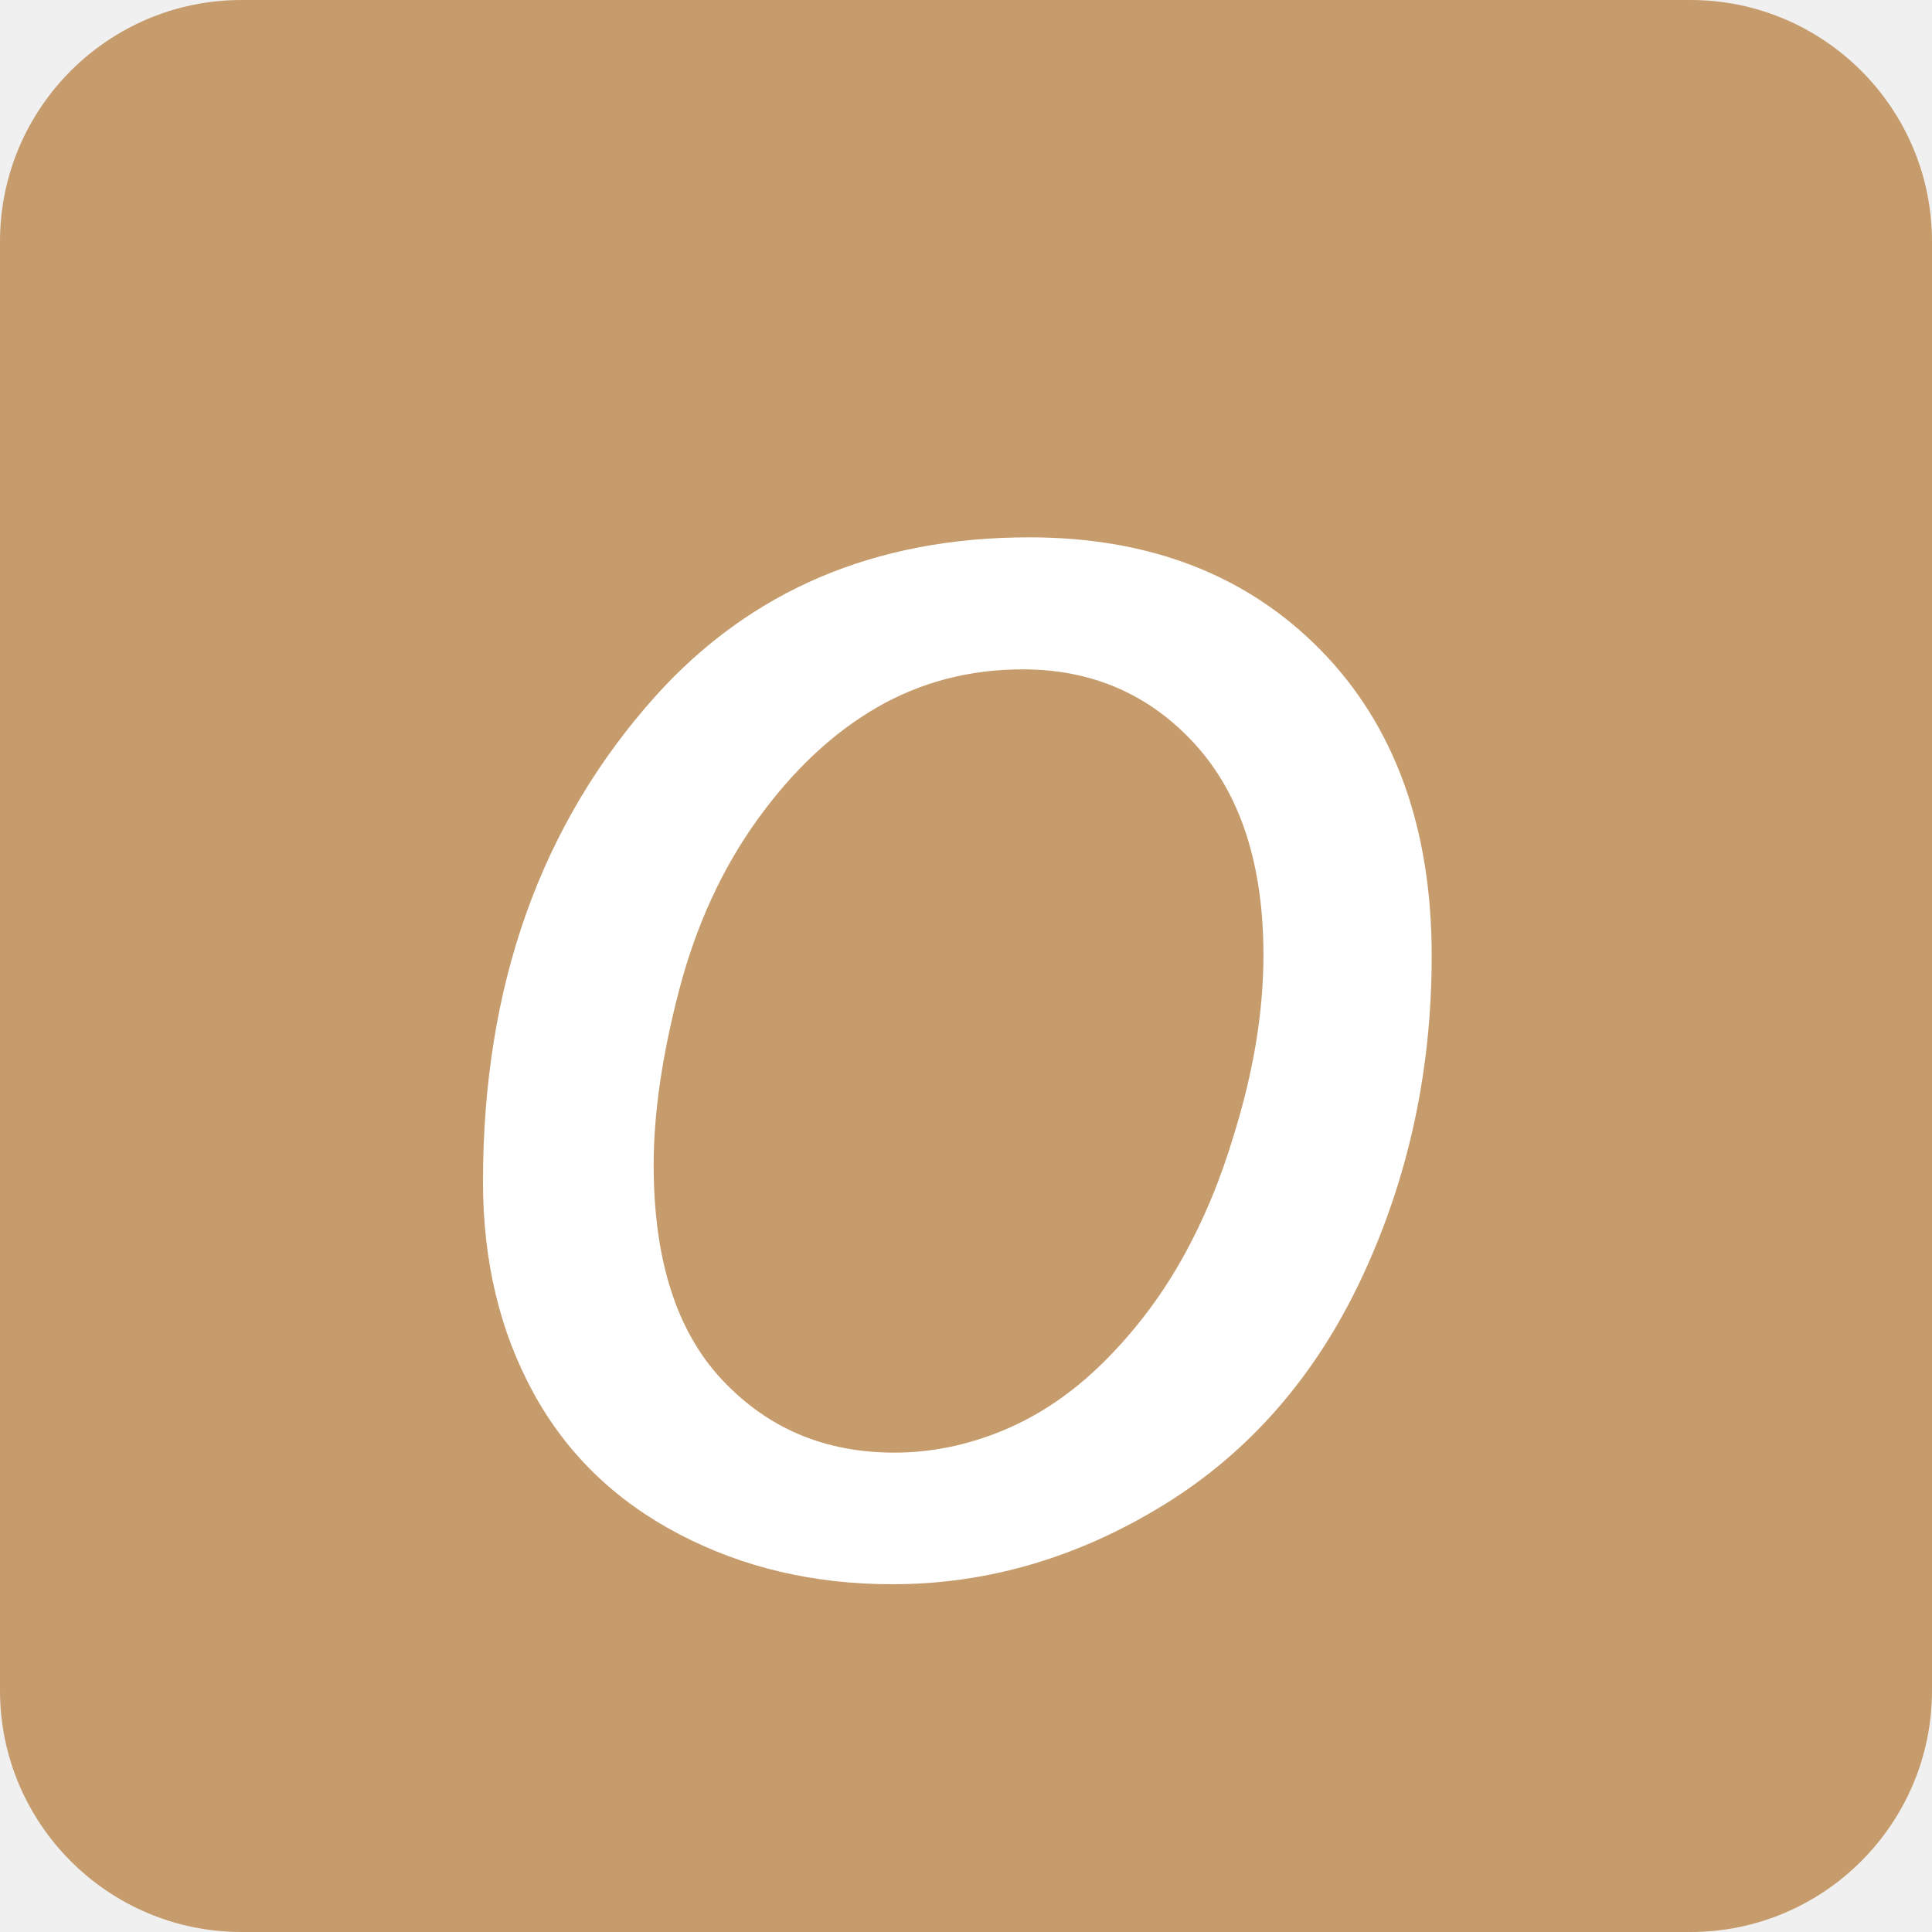
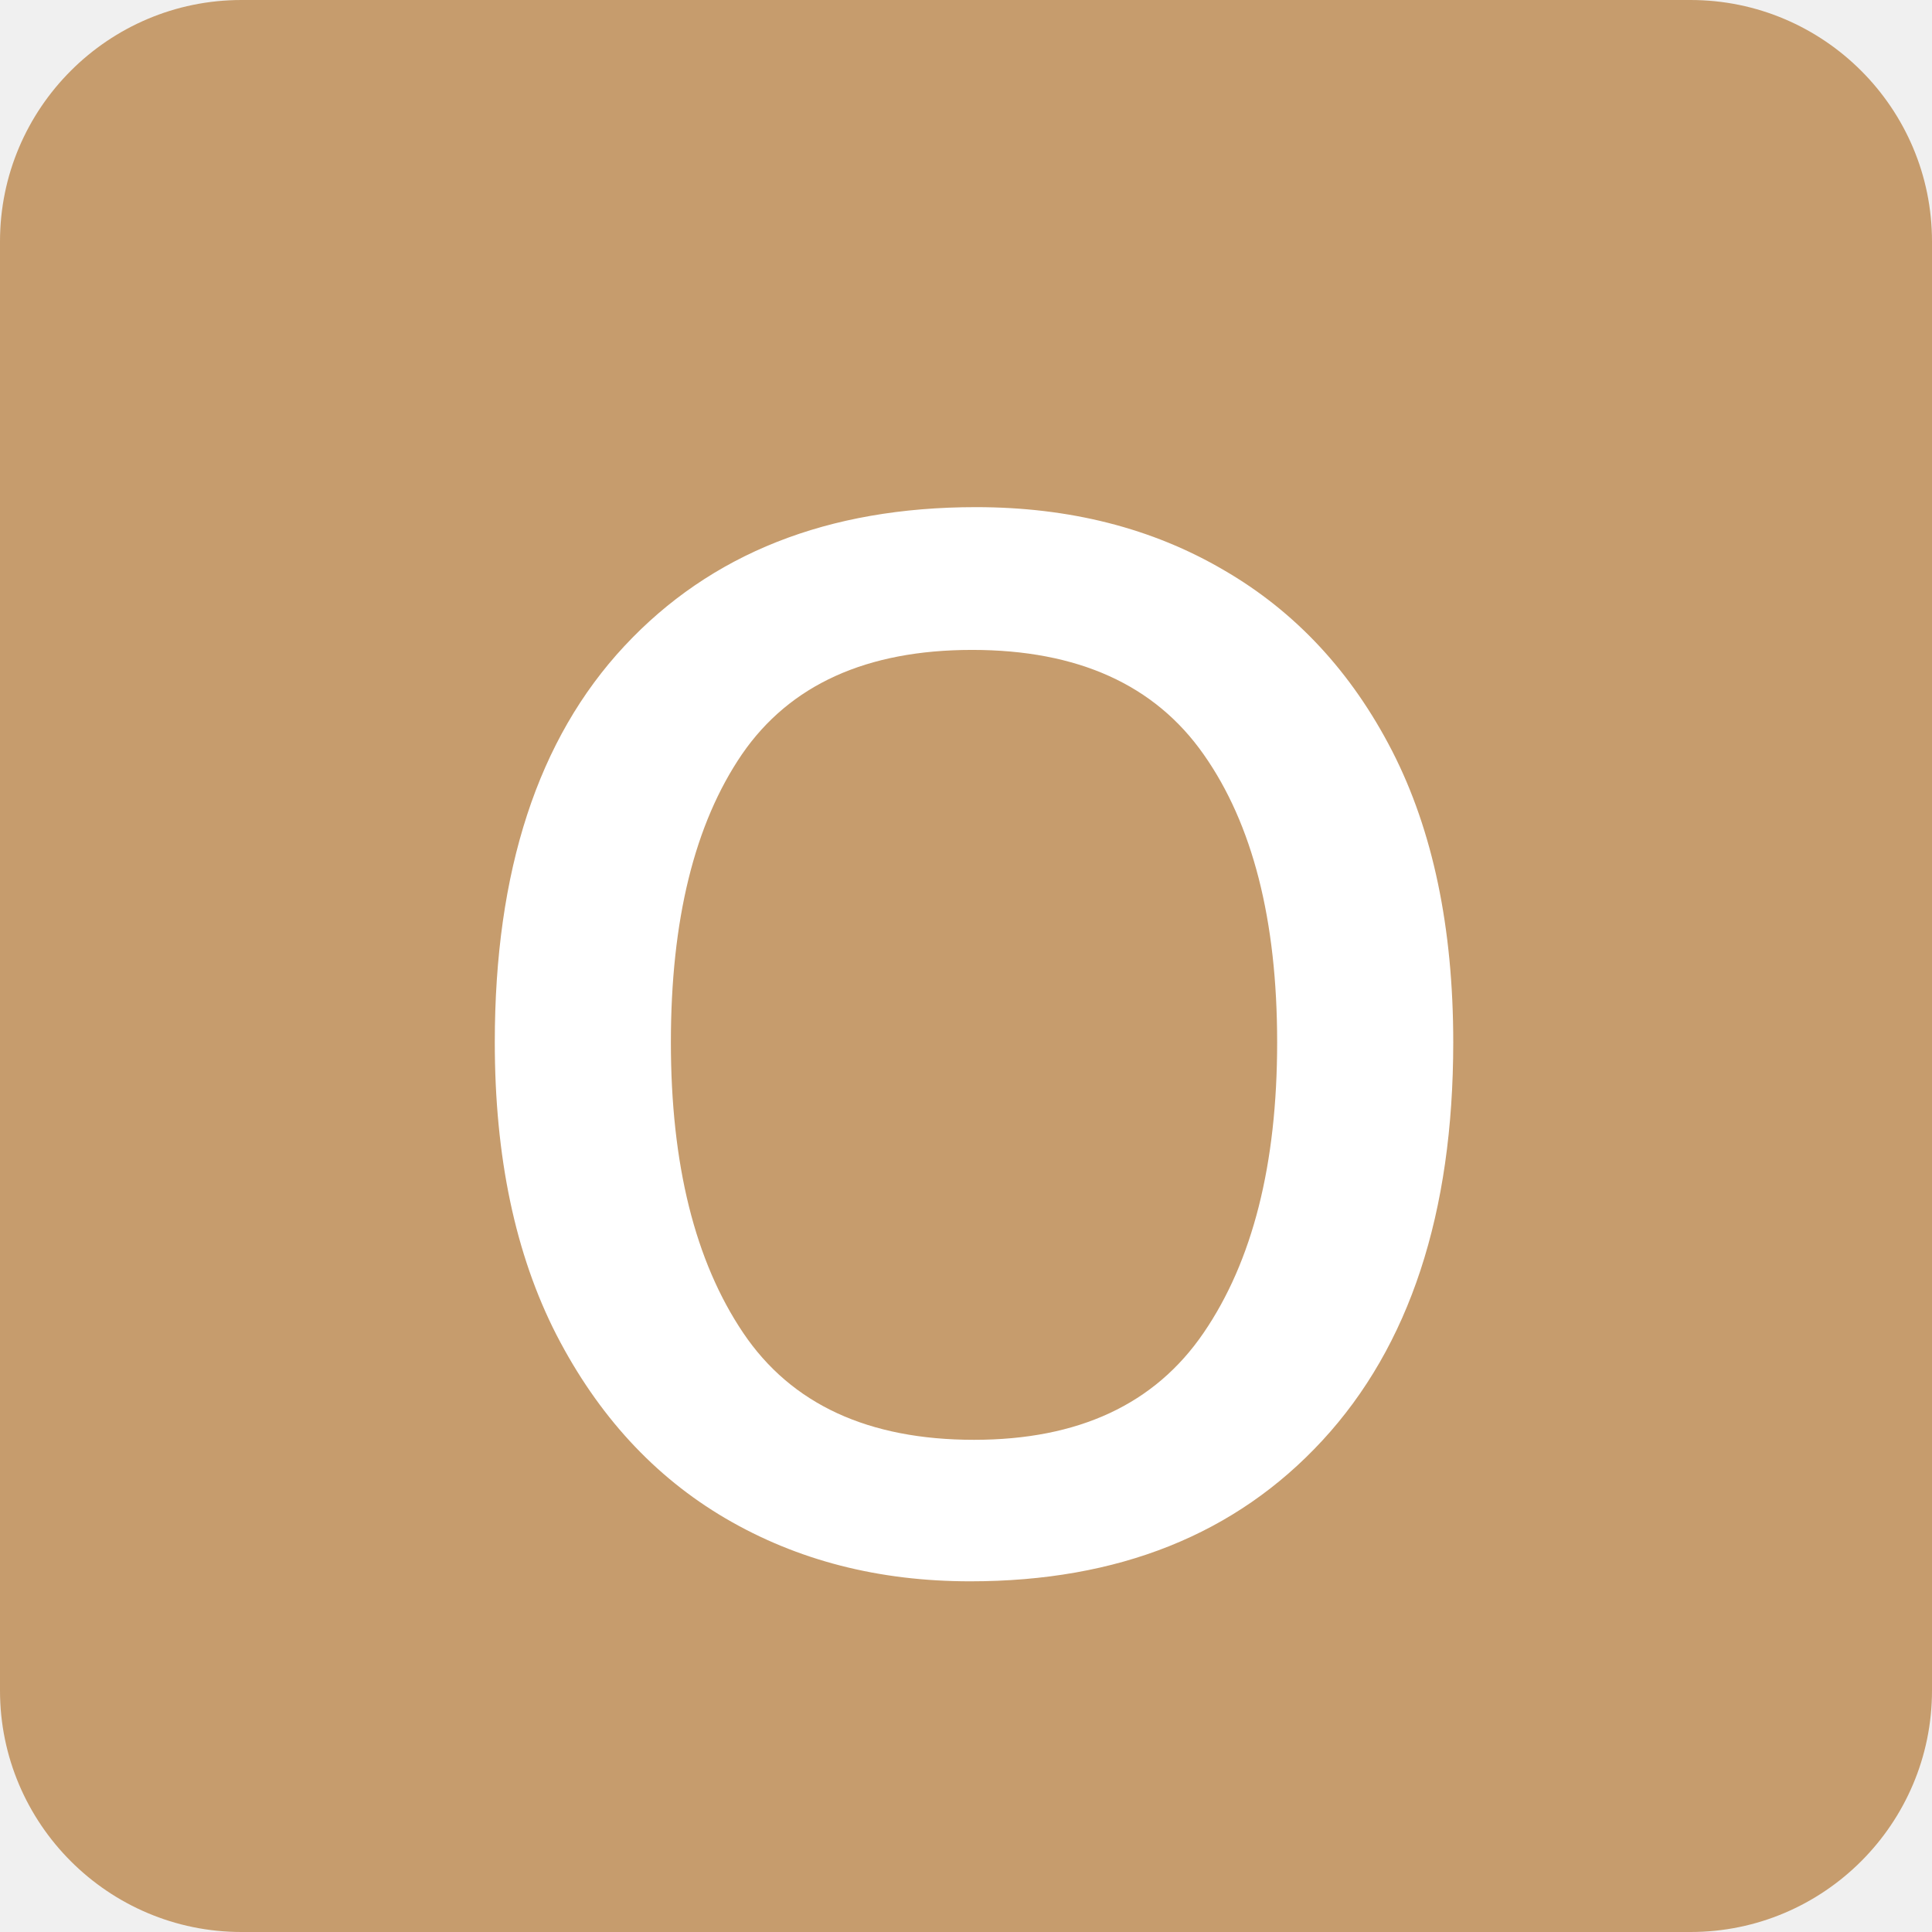
<svg xmlns="http://www.w3.org/2000/svg" version="1.1" id="Layer_1" x="0px" y="0px" viewBox="0 0 48 48" style="enable-background:new 0 0 48 48;" xml:space="preserve">
  <style type="text/css">
	.st0{fill:#C69C6D;}
	.st1{fill:#FFFFFF;}
+ 	.st2{font-family:'Arial-ItalicMT';}
+ 	.st3{font-size:48px;}
</style>
+   <font horiz-adv-x="2048">
+     <font-face font-family="Arial-ItalicMT" units-per-em="2048" underline-position="-217" underline-thickness="150" />
+     <missing-glyph horiz-adv-x="1536" d="M256,0l0,1280l1024,0l0,-1280M288,32l960,0l0,1216l-960,0z" />
+     <glyph unicode="o" horiz-adv-x="1139" d="M100,403C100,610 161,782 283,918C384,1030 516,1086 679,1086C807,1086 910,1046 989,966C1067,886 1106,778 1106,642C1106,520 1081,407 1032,302C983,197 913,116 822,60C731,4 635,-24 534,-24C451,-24 376,-6 309,29C241,64 189,114 154,179C118,244 100,318 100,403M281,421C281,321 305,245 353,194C401,142 462,116 536,116C575,116 613,124 651,140C689,155 724,179 757,211C790,243 818,280 841,321C864,362 882,406 896,453C917,519 927,582 927,643C927,739 903,814 855,867C806,920 745,946 672,946C615,946 564,933 517,906C470,879 428,839 391,787C353,735 325,675 308,606C290,537 281,475 281,421z" />
+   </font>
  <g>
    <path class="st0" d="M42,48H6c-3.31,0-6-2.69-6-6V6c0-3.31,2.69-6,6-6h36c3.31,0,6,2.69,6,6v36C48,45.31,45.31,48,42,48z" />
  </g>
-   <g>
-     <g>
-       <path class="st1" d="M12,29.36c0-4.86,1.43-8.88,4.29-12.07c2.36-2.62,5.45-3.94,9.28-3.94c3,0,5.42,0.94,7.25,2.81    s2.75,4.41,2.75,7.59c0,2.86-0.58,5.52-1.73,7.98s-2.8,4.35-4.93,5.66s-4.38,1.97-6.74,1.97c-1.94,0-3.7-0.41-5.29-1.24    s-2.8-2-3.63-3.52S12,31.34,12,29.36z M16.24,28.94c0,2.34,0.56,4.12,1.69,5.33s2.55,1.82,4.29,1.82c0.91,0,1.8-0.18,2.7-0.55    c0.89-0.37,1.72-0.93,2.48-1.68s1.42-1.61,1.96-2.57s0.97-2,1.3-3.11c0.48-1.55,0.73-3.03,0.73-4.45c0-2.25-0.57-4-1.7-5.24    s-2.56-1.86-4.28-1.86c-1.33,0-2.54,0.32-3.63,0.95s-2.08,1.56-2.96,2.78s-1.53,2.64-1.95,4.25S16.24,27.67,16.24,28.94z" />
-     </g>
-   </g>
+   <text transform="matrix(1 0 0 1 9.6523 38.803)" class="st1 st2 st3">o</text>
</svg>
